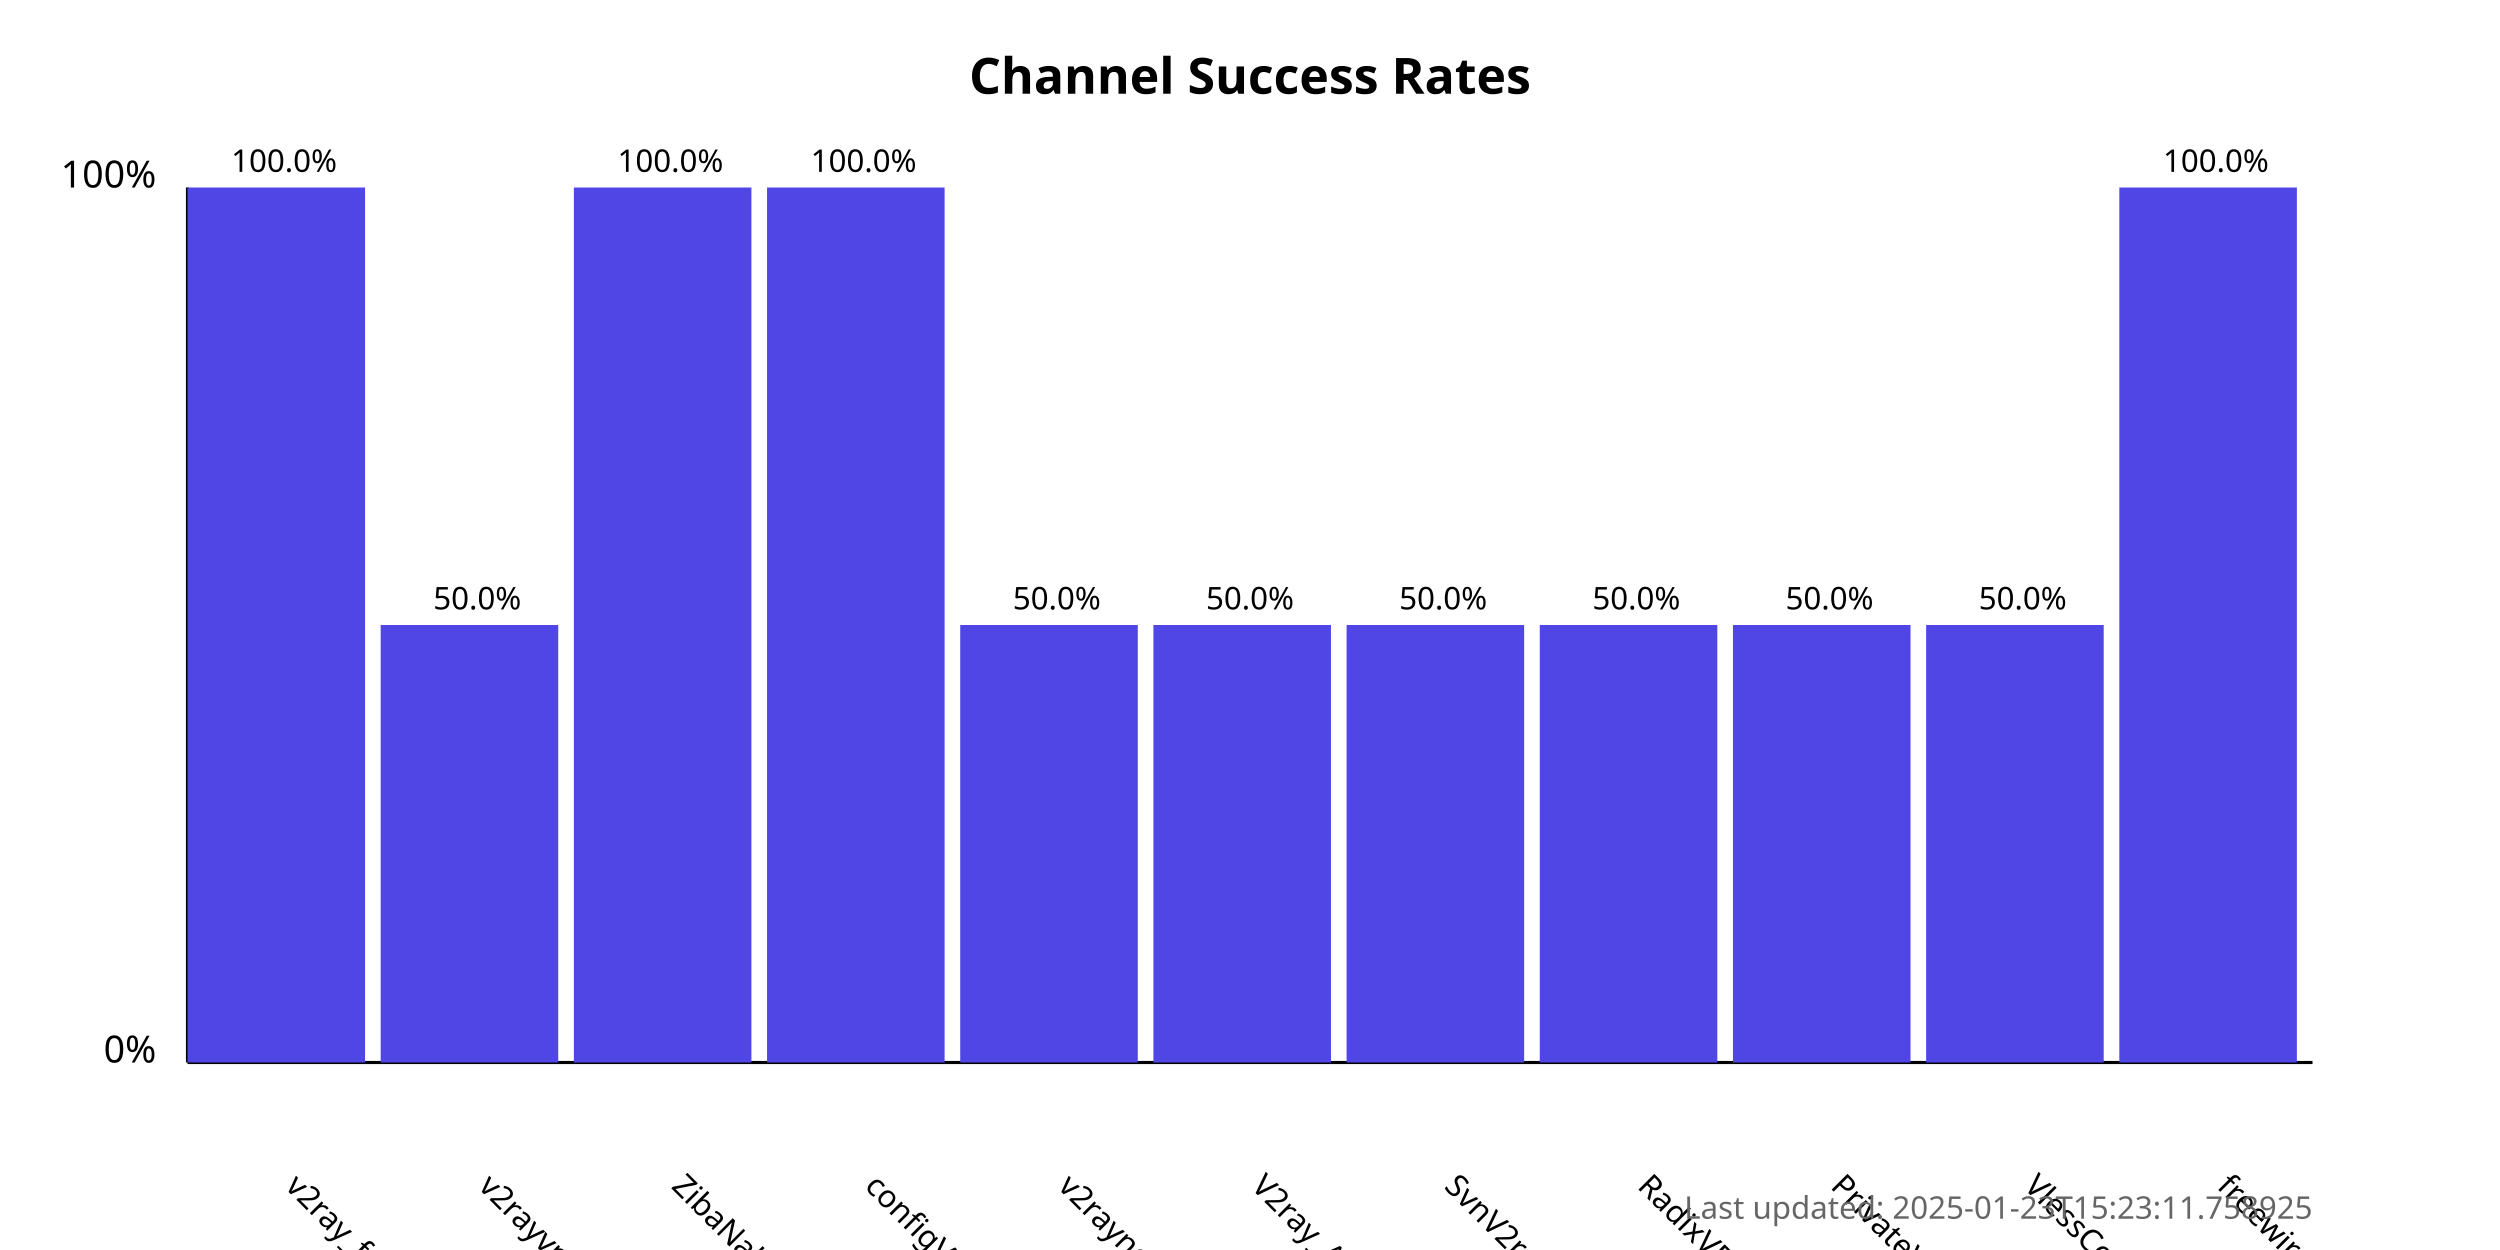
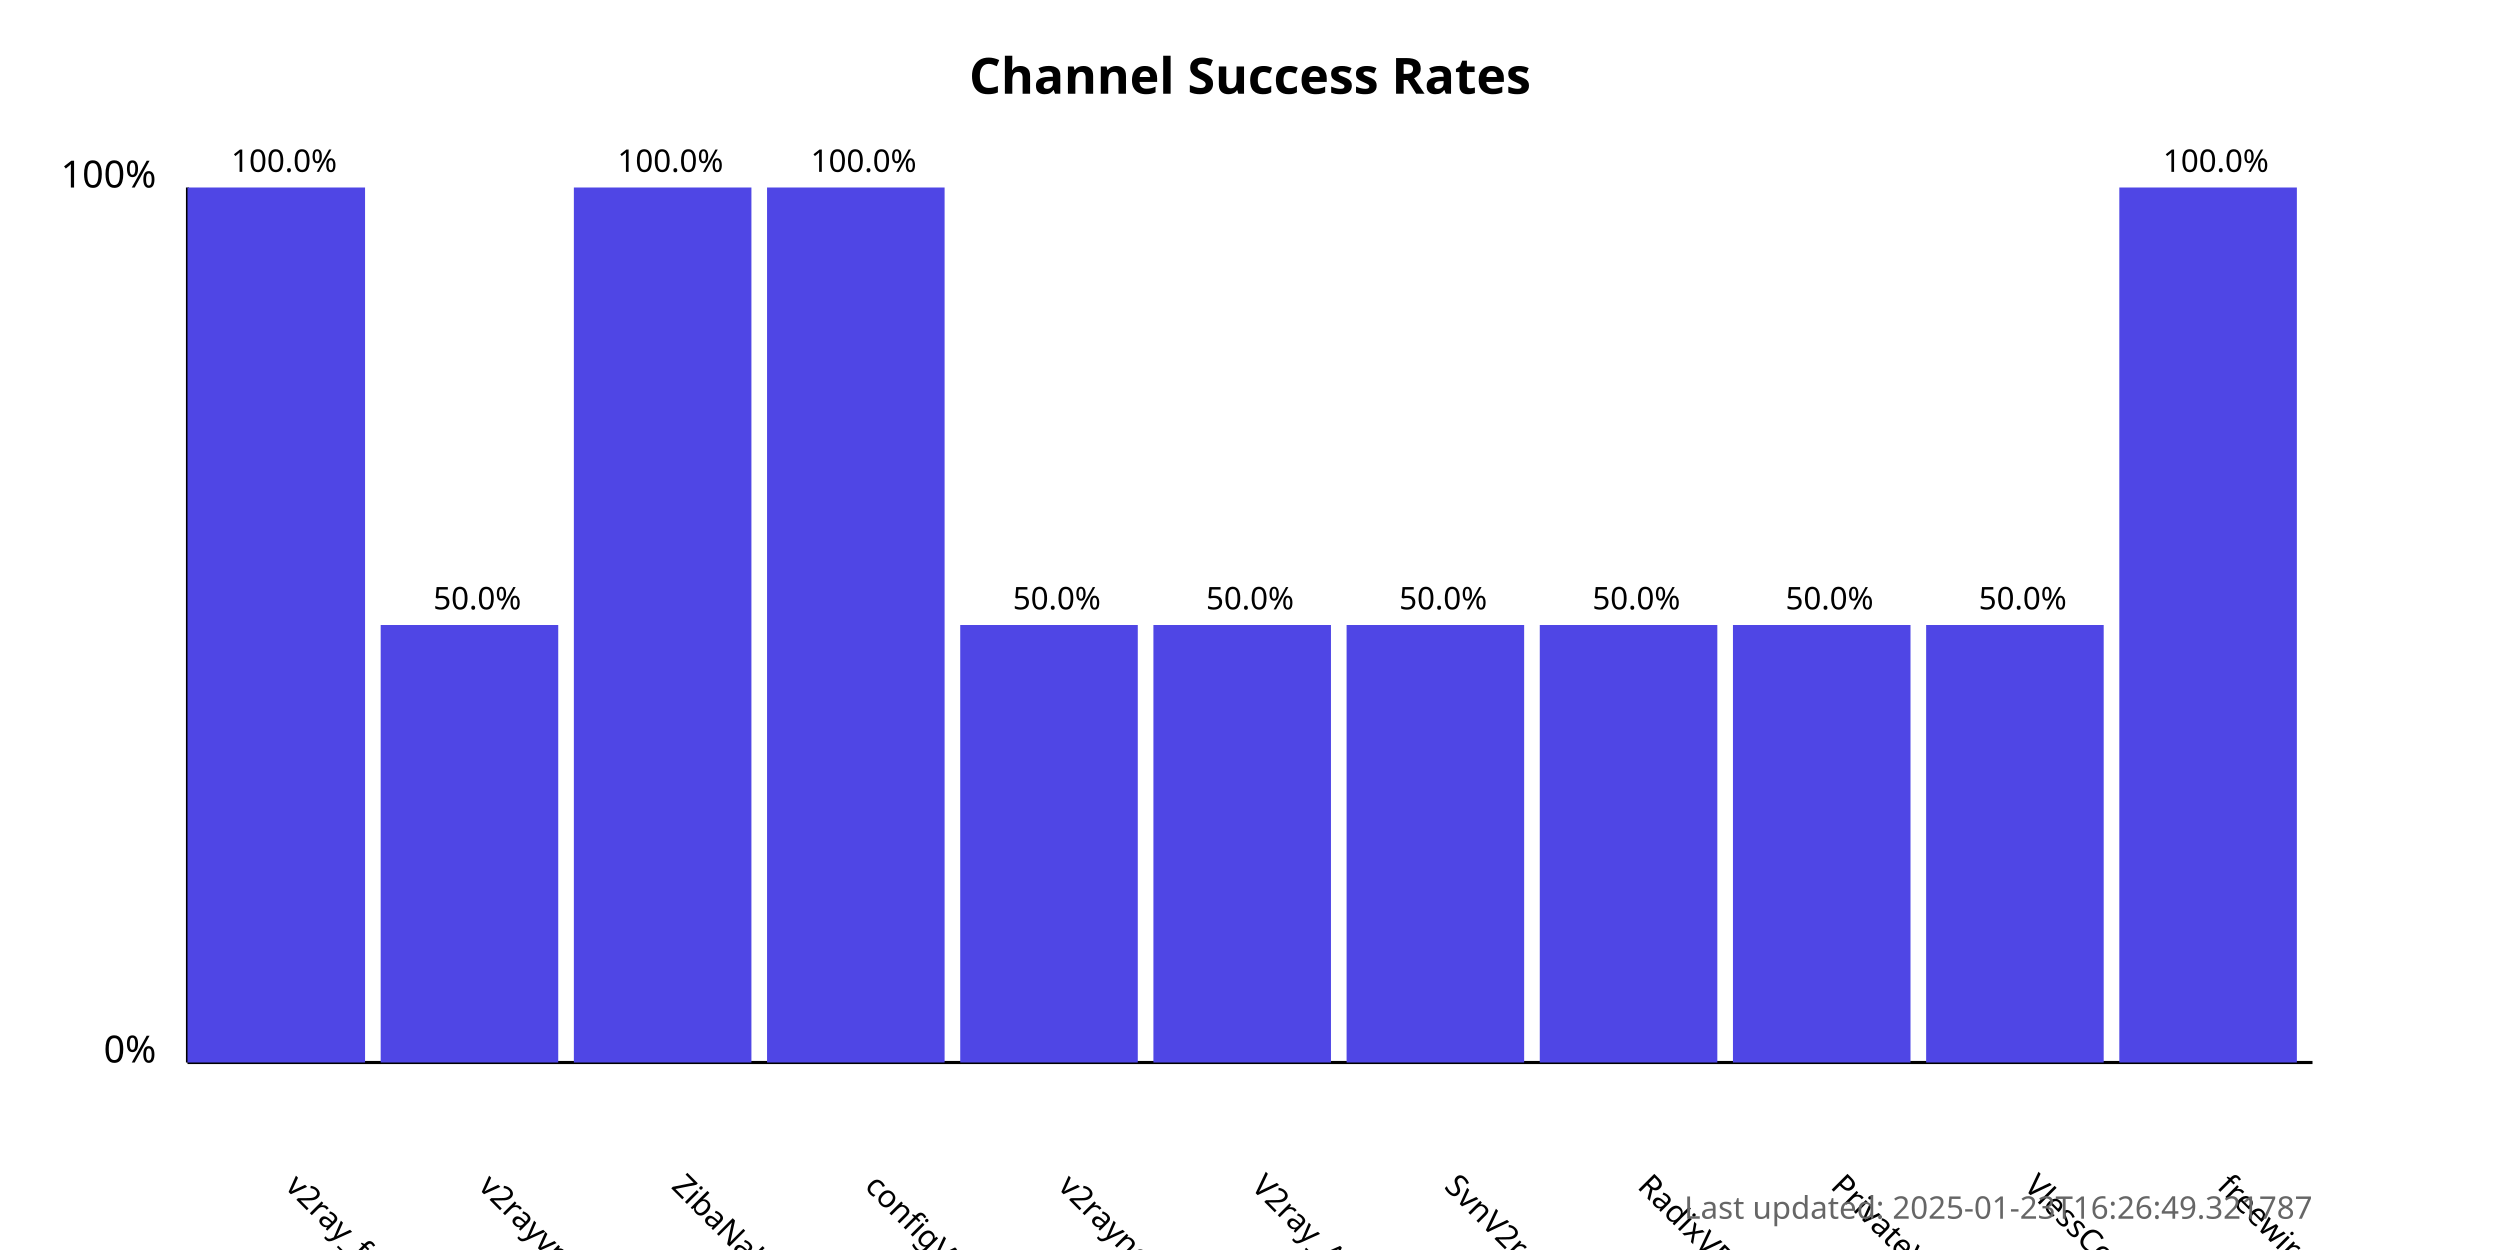
<svg xmlns="http://www.w3.org/2000/svg" width="800" height="400">
  <style>
            .chart-title { font: bold 16px sans-serif; }
            .axis-label { font: 12px sans-serif; }
            .tick-label { font: 10px sans-serif; }
            .bar { fill: #4f46e5; }
            .bar:hover { fill: #6366f1; }
            .timestamp { font: 10px sans-serif; fill: #666; }
        </style>
  <text x="400.0" y="30" text-anchor="middle" class="chart-title">
            Channel Success Rates
        </text>
  <line x1="60" y1="340" x2="60" y2="60" stroke="black" stroke-width="1" />
  <line x1="60" y1="340" x2="740" y2="340" stroke="black" stroke-width="1" />
  <text x="50" y="340" text-anchor="end" class="axis-label">0%</text>
  <text x="50" y="60" text-anchor="end" class="axis-label">100%</text>
  <g>
    <rect x="60" y="60.0" width="56.818" height="280.0" class="bar" />
    <text x="90.909" y="380" transform="rotate(45, 90.90909, 380)" text-anchor="start" class="tick-label">
                v2ray_free_conf
            </text>
    <text x="90.909" y="55.0" text-anchor="middle" class="tick-label">
                100.0%
            </text>
  </g>
  <g>
    <rect x="121.818" y="200.0" width="56.818" height="140.0" class="bar" />
    <text x="152.727" y="380" transform="rotate(45, 152.7273, 380)" text-anchor="start" class="tick-label">
                v2rayvpno
            </text>
    <text x="152.727" y="195.0" text-anchor="middle" class="tick-label">
                50.0%
            </text>
  </g>
  <g>
    <rect x="183.636" y="60.0" width="56.818" height="280.0" class="bar" />
    <text x="214.545" y="380" transform="rotate(45, 214.5455, 380)" text-anchor="start" class="tick-label">
                ZibaNabz
            </text>
    <text x="214.545" y="55.0" text-anchor="middle" class="tick-label">
                100.0%
            </text>
  </g>
  <g>
    <rect x="245.455" y="60.0" width="56.818" height="280.0" class="bar" />
    <text x="276.364" y="380" transform="rotate(45, 276.3636, 380)" text-anchor="start" class="tick-label">
                configV2rayForFree
            </text>
    <text x="276.364" y="55.0" text-anchor="middle" class="tick-label">
                100.0%
            </text>
  </g>
  <g>
    <rect x="307.273" y="200.0" width="56.818" height="140.0" class="bar" />
    <text x="338.182" y="380" transform="rotate(45, 338.1818, 380)" text-anchor="start" class="tick-label">
                v2rayngvpn
            </text>
    <text x="338.182" y="195.0" text-anchor="middle" class="tick-label">
                50.0%
            </text>
  </g>
  <g>
    <rect x="369.091" y="200.0" width="56.818" height="140.0" class="bar" />
    <text x="400.0" y="380" transform="rotate(45, 400.0, 380)" text-anchor="start" class="tick-label">
                V2ray_Alpha
            </text>
    <text x="400.0" y="195.0" text-anchor="middle" class="tick-label">
                50.0%
            </text>
  </g>
  <g>
    <rect x="430.909" y="200.0" width="56.818" height="140.0" class="bar" />
    <text x="461.818" y="380" transform="rotate(45, 461.8182, 380)" text-anchor="start" class="tick-label">
                SvnV2ray
            </text>
    <text x="461.818" y="195.0" text-anchor="middle" class="tick-label">
                50.0%
            </text>
  </g>
  <g>
    <rect x="492.727" y="200.0" width="56.818" height="140.0" class="bar" />
    <text x="523.636" y="380" transform="rotate(45, 523.6364, 380)" text-anchor="start" class="tick-label">
                RadixVPN
            </text>
    <text x="523.636" y="195.0" text-anchor="middle" class="tick-label">
                50.0%
            </text>
  </g>
  <g>
    <rect x="554.545" y="200.0" width="56.818" height="140.0" class="bar" />
    <text x="585.455" y="380" transform="rotate(45, 585.4545, 380)" text-anchor="start" class="tick-label">
                PrivateVPNs
            </text>
    <text x="585.455" y="195.0" text-anchor="middle" class="tick-label">
                50.0%
            </text>
  </g>
  <g>
    <rect x="616.364" y="200.0" width="56.818" height="140.0" class="bar" />
    <text x="647.273" y="380" transform="rotate(45, 647.2727, 380)" text-anchor="start" class="tick-label">
                VlessConfig
            </text>
    <text x="647.273" y="195.0" text-anchor="middle" class="tick-label">
                50.0%
            </text>
  </g>
  <g>
    <rect x="678.182" y="60.0" width="56.818" height="280.0" class="bar" />
    <text x="709.091" y="380" transform="rotate(45, 709.0909, 380)" text-anchor="start" class="tick-label">
                freewireguard
            </text>
    <text x="709.091" y="55.0" text-anchor="middle" class="tick-label">
                100.0%
            </text>
  </g>
  <text x="740" y="390" text-anchor="end" class="timestamp">
-             Last updated: 2025-01-23T15:23:11.758925
+             Last updated: 2025-01-23T16:26:49.321787
        </text>
</svg>
